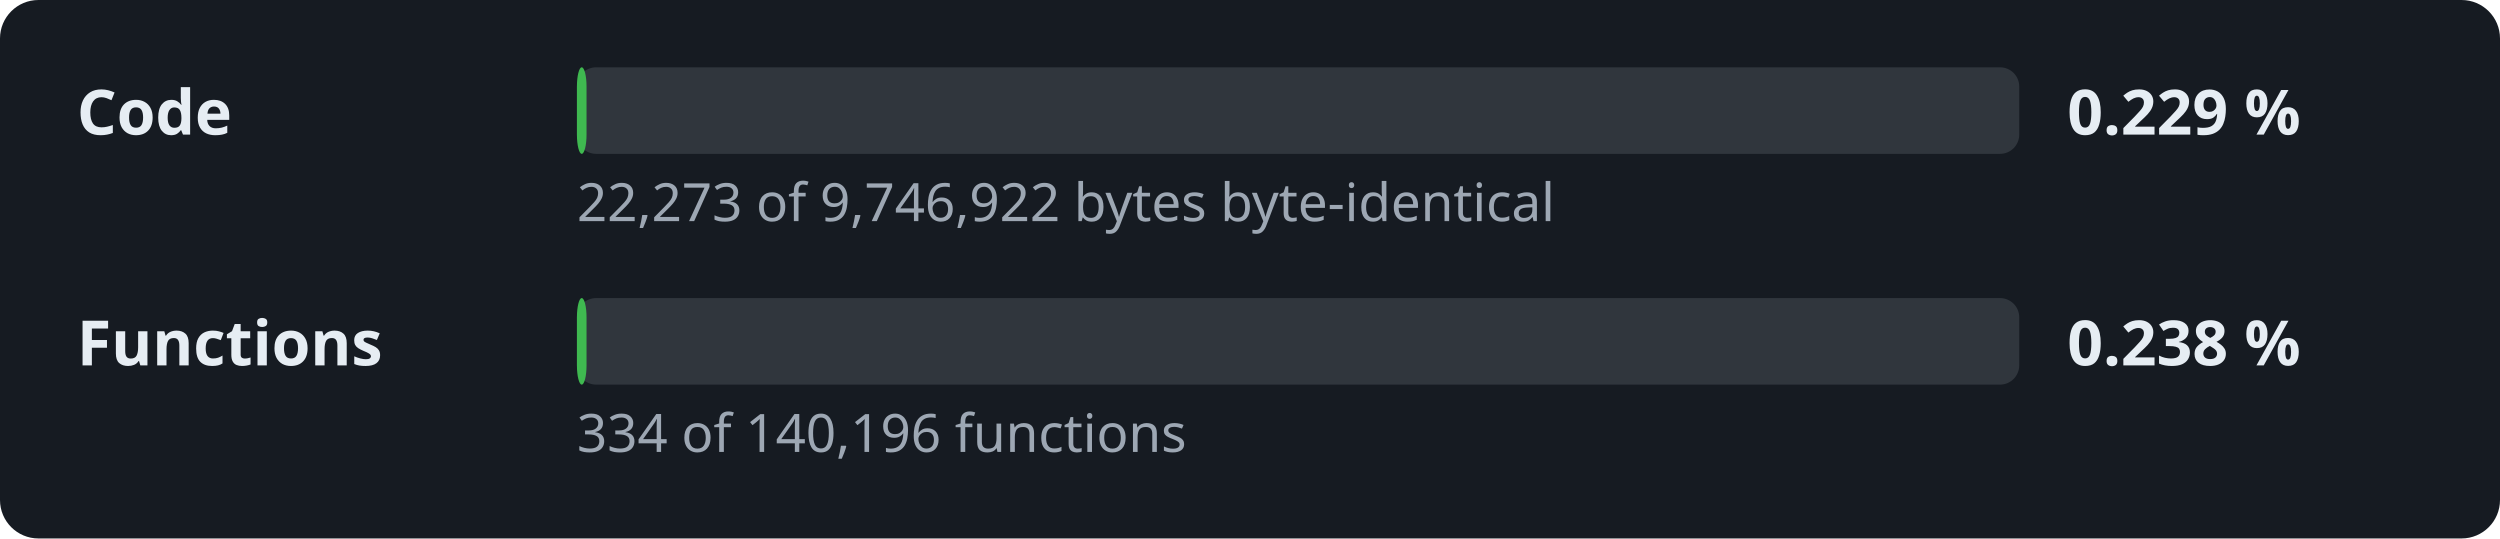
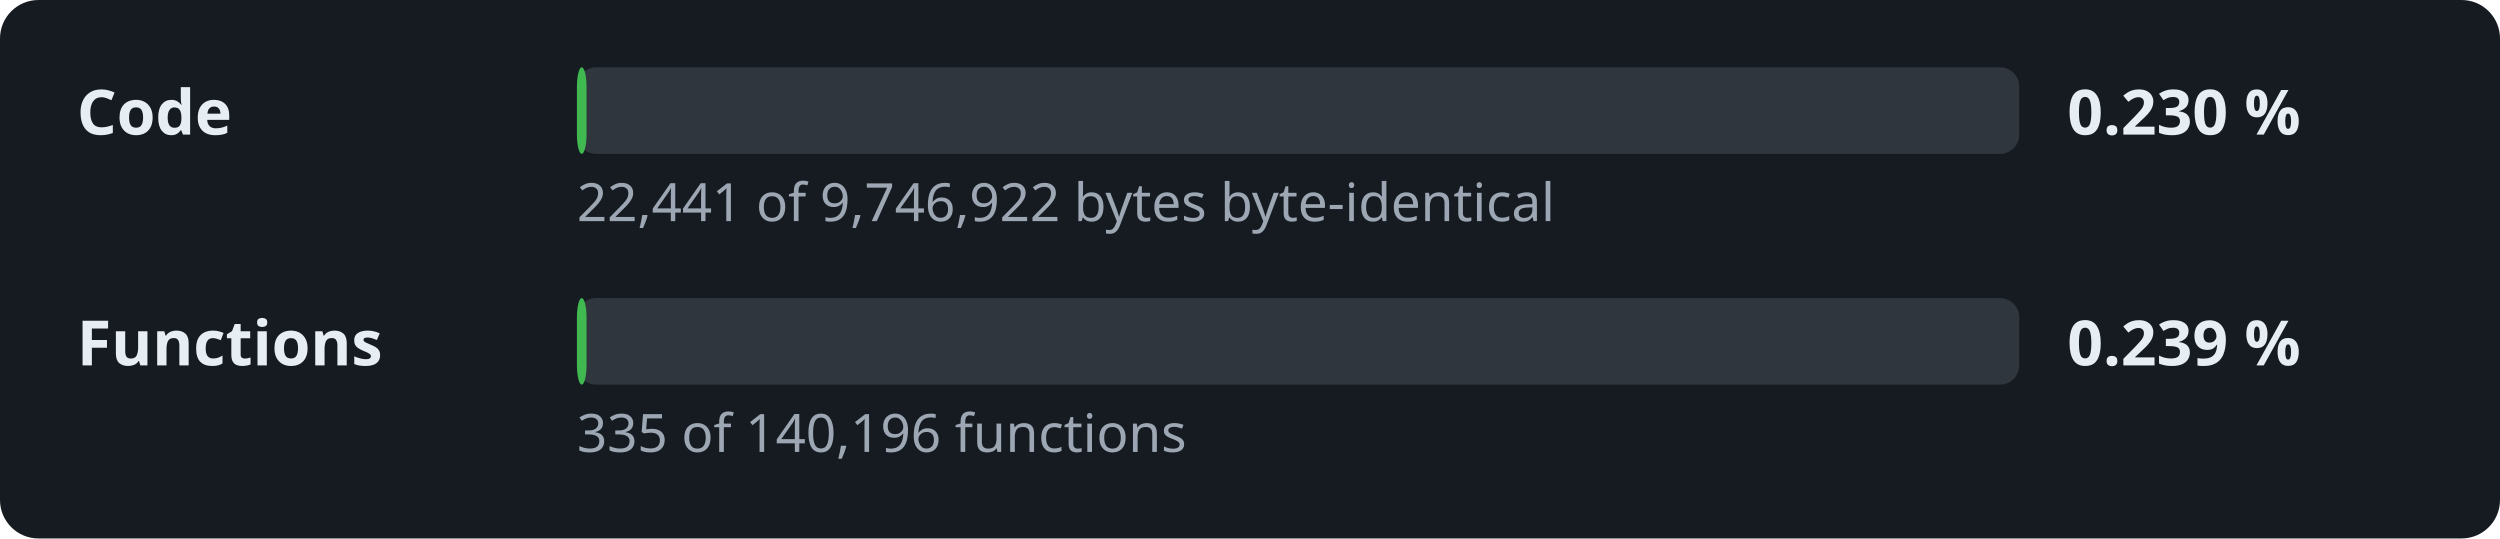
- <svg xmlns="http://www.w3.org/2000/svg" width="520" height="112" viewBox="0 0 520 112" role="img" aria-label="Decompilation progress: 0.229 % of the code">
+ <svg xmlns="http://www.w3.org/2000/svg" width="520" height="112" viewBox="0 0 520 112" role="img" aria-label="Decompilation progress: 0.230 % of the code">
  <style>.l,.v{font:600 13px sans-serif;fill:#e6edf3}.d{font:11px sans-serif;fill:#9da7b3}.t{fill:#30363d}.f{fill:#3fb950}</style>
  <rect width="520" height="112" rx="8" fill="#161b22" />
  <text x="16" y="28" class="l">Code</text>
  <rect x="120" y="14" width="300" height="18" rx="4" class="t" />
  <rect x="120" y="14" width="2.0" height="18" rx="4" class="f" />
-   <text x="430" y="28" class="v">0.229 %</text>
-   <text x="120" y="46" class="d">22,273 of 9,746,922 bytes byte-identical</text>
+   <text x="430" y="28" class="v">0.230 %</text>
+   <text x="120" y="46" class="d">22,441 of 9,746,922 bytes byte-identical</text>
  <text x="16" y="76" class="l">Functions</text>
  <rect x="120" y="62" width="300" height="18" rx="4" class="t" />
  <rect x="120" y="62" width="2.0" height="18" rx="4" class="f" />
-   <text x="430" y="76" class="v">0.238 %</text>
-   <text x="120" y="94" class="d">334 of 140,196 functions</text>
+   <text x="430" y="76" class="v">0.239 %</text>
+   <text x="120" y="94" class="d">335 of 140,196 functions</text>
</svg>
